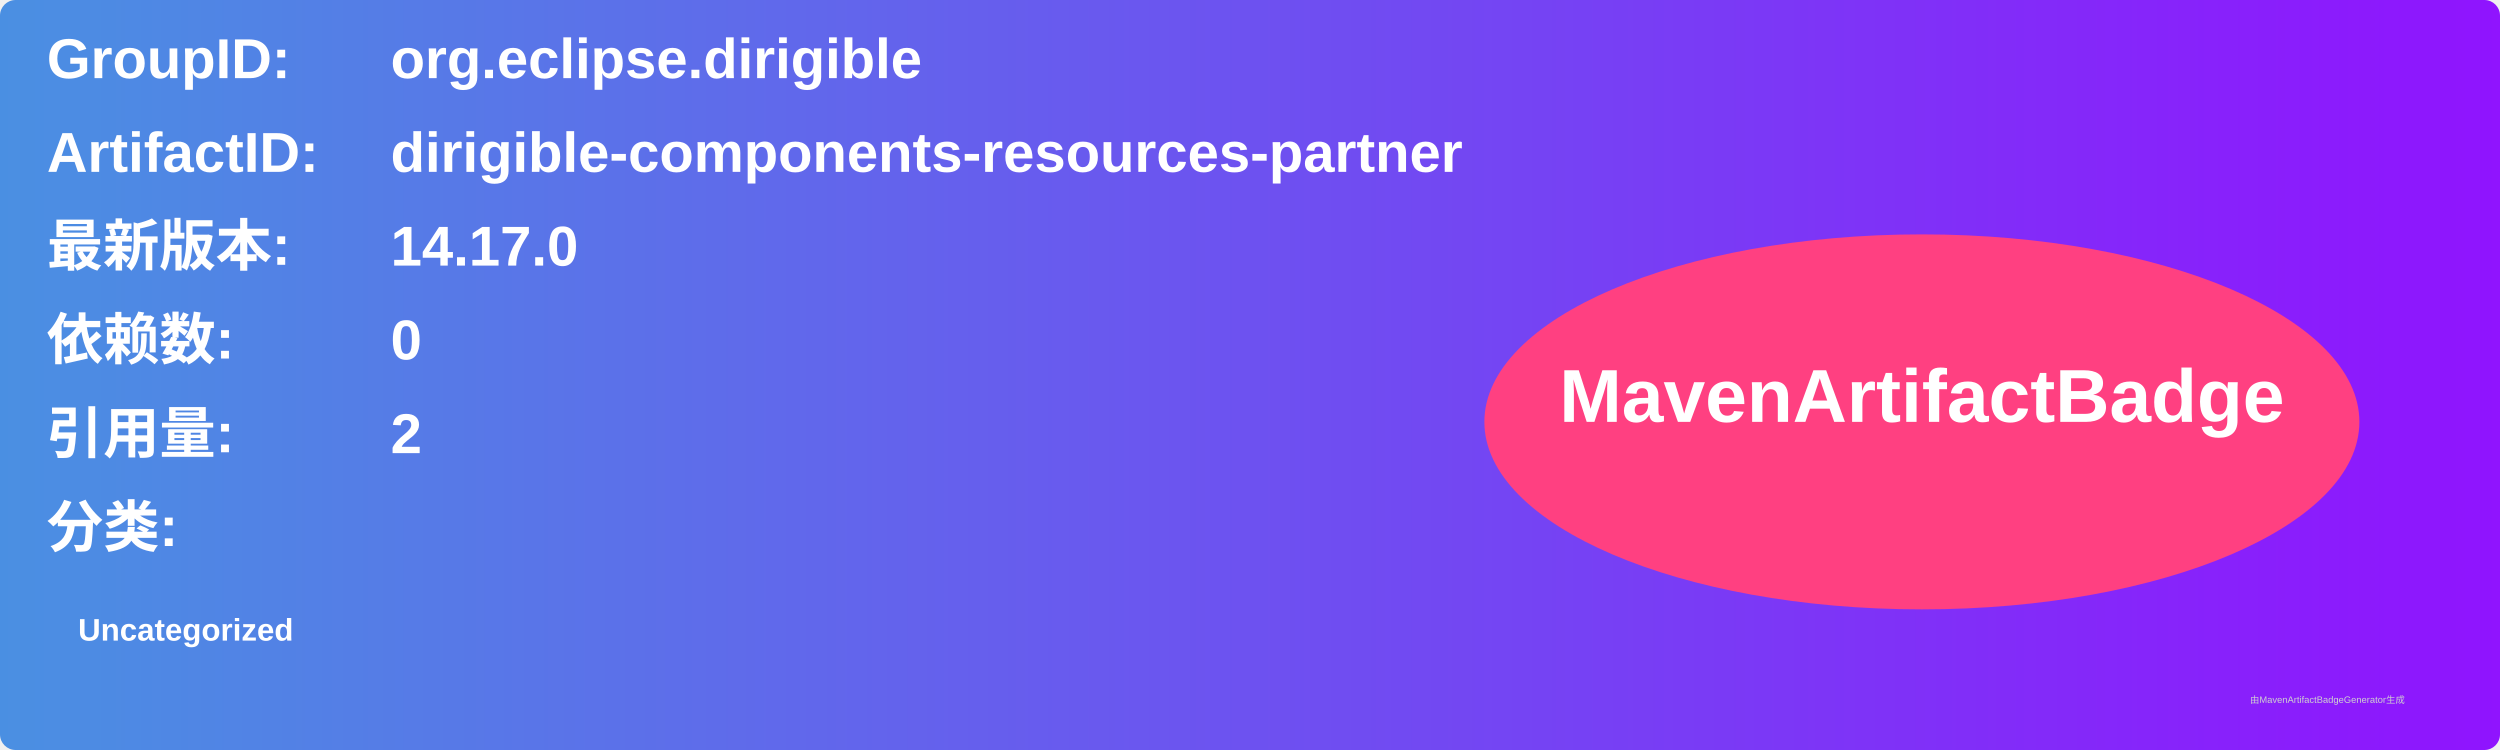
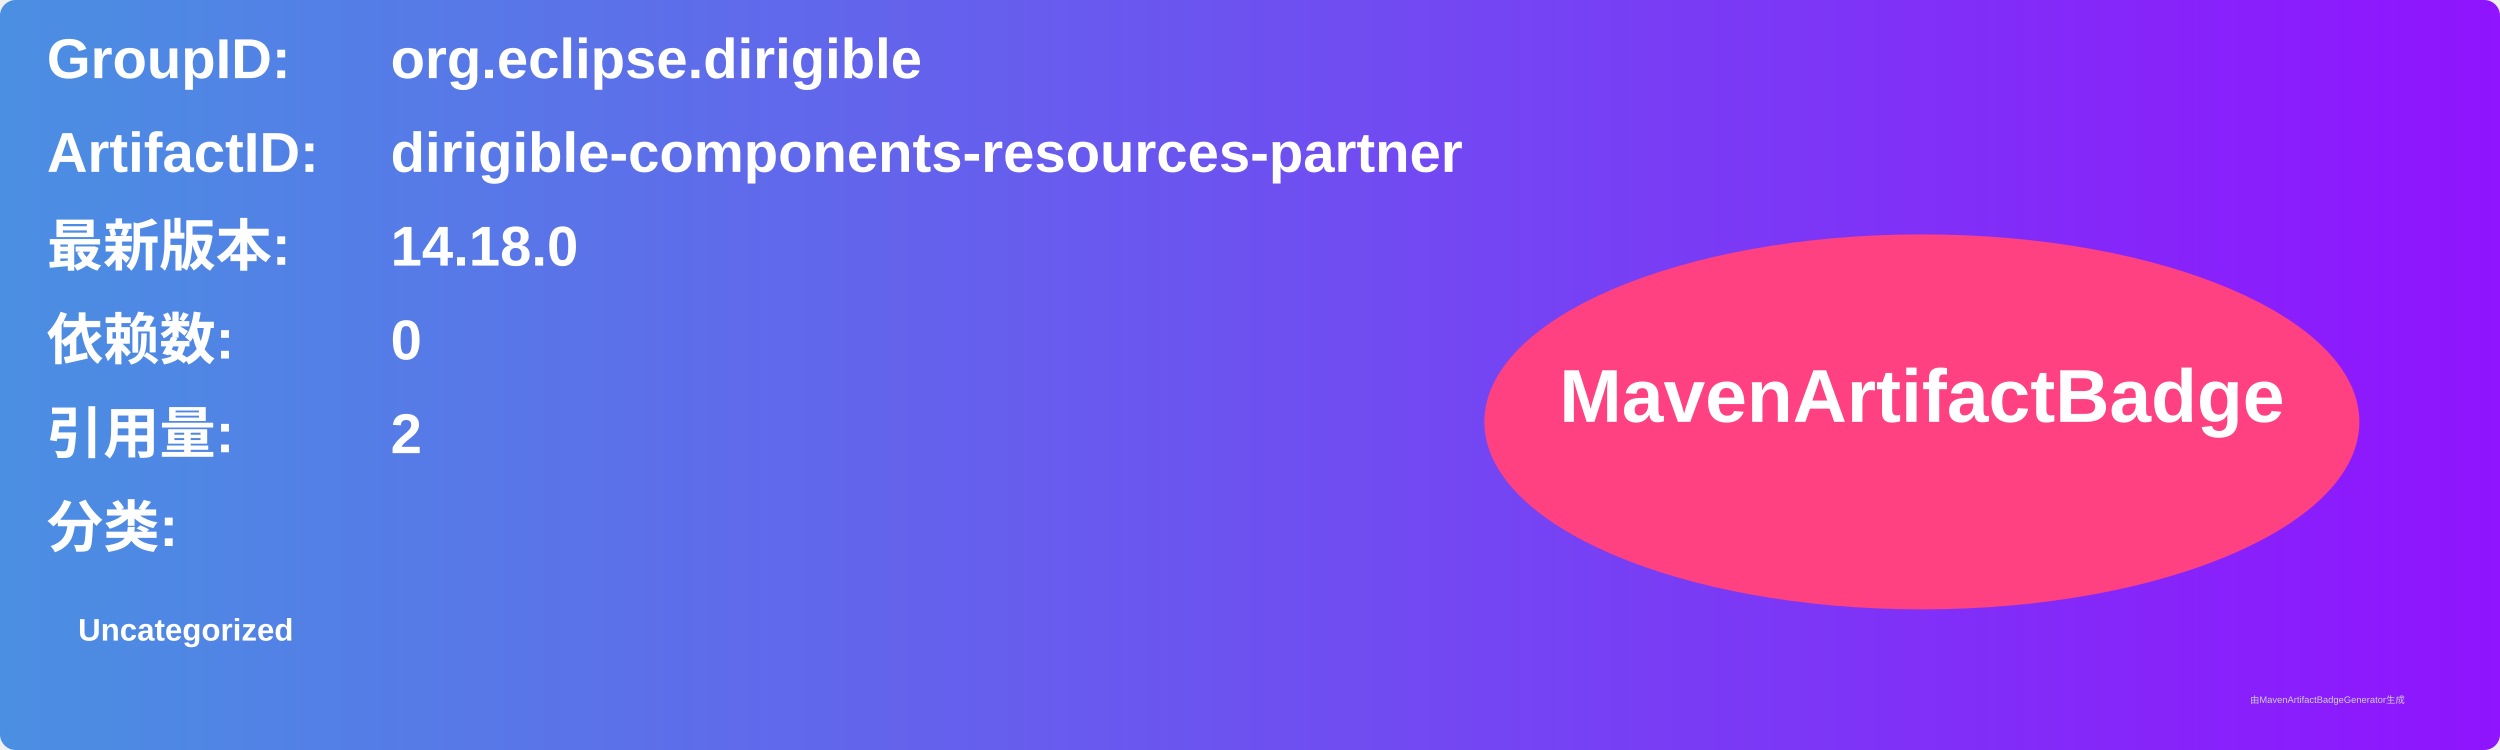
<svg xmlns="http://www.w3.org/2000/svg" width="800" height="240" viewBox="0 0 800 240">
  <linearGradient id="grad" x1="0%" y1="0%" x2="100%" y2="0%">
    <stop offset="0%" stop-color="#4a90e2" />
    <stop offset="100%" stop-color="#9013fe" />
  </linearGradient>
  <rect width="100%" height="100%" rx="5" ry="5" fill="url(#grad)" />
  <g transform="translate(15, 15)">
    <text x="0" y="10" font-family="Arial" font-size="18" fill="white" font-weight="bold" width="260">GroupID:</text>
    <text x="110" y="10" font-family="Arial" font-size="18" fill="white" font-weight="bold" width="460">org.eclipse.dirigible</text>
    <text x="0" y="40" font-family="Arial" font-size="18" fill="white" font-weight="bold" width="260">ArtifactID:</text>
    <text x="110" y="40" font-family="Arial" font-size="18" fill="white" font-weight="bold" width="460">dirigible-components-resources-partner</text>
    <text x="0" y="70" font-family="Arial" font-size="18" fill="white" font-weight="bold">最新版本:</text>
    <text x="110" y="70" font-family="Arial" font-size="18" fill="white" font-weight="bold">
-       <tspan font-weight="bold">14.17.0</tspan>
+       <tspan font-weight="bold">14.18.0</tspan>
    </text>
    <text x="0" y="100" font-family="Arial" font-size="18" fill="white" font-weight="bold">依赖数: </text>
    <text x="110" y="100" font-family="Arial" font-size="18" fill="white">
      <tspan font-weight="bold">0</tspan>
    </text>
    <text x="0" y="130" font-family="Arial" font-size="18" fill="white" font-weight="bold">引用量: </text>
    <text x="110" y="130" font-family="Arial" font-size="18" fill="white">
      <tspan font-weight="bold">2</tspan>
    </text>
    <text x="0" y="160" font-family="Arial" font-size="18" fill="white" font-weight="bold">分类:</text>
    <text x="10" y="190" font-family="Arial" font-size="10" fill="white">
      <tspan font-weight="bold">Uncategorized</tspan>
    </text>
    <ellipse cx="600" cy="120" rx="140" ry="60" fill="#ff4081" />
    <text x="600" y="120" text-anchor="middle" font-family="Arial" font-size="24" fill="white" font-weight="bold">MavenArtifactBadge</text>
  </g>
  <text x="720" y="225" font-family="Arial" font-size="3" fill="#d0d0d0">由MavenArtifactBadgeGenerator生成</text>
</svg>
